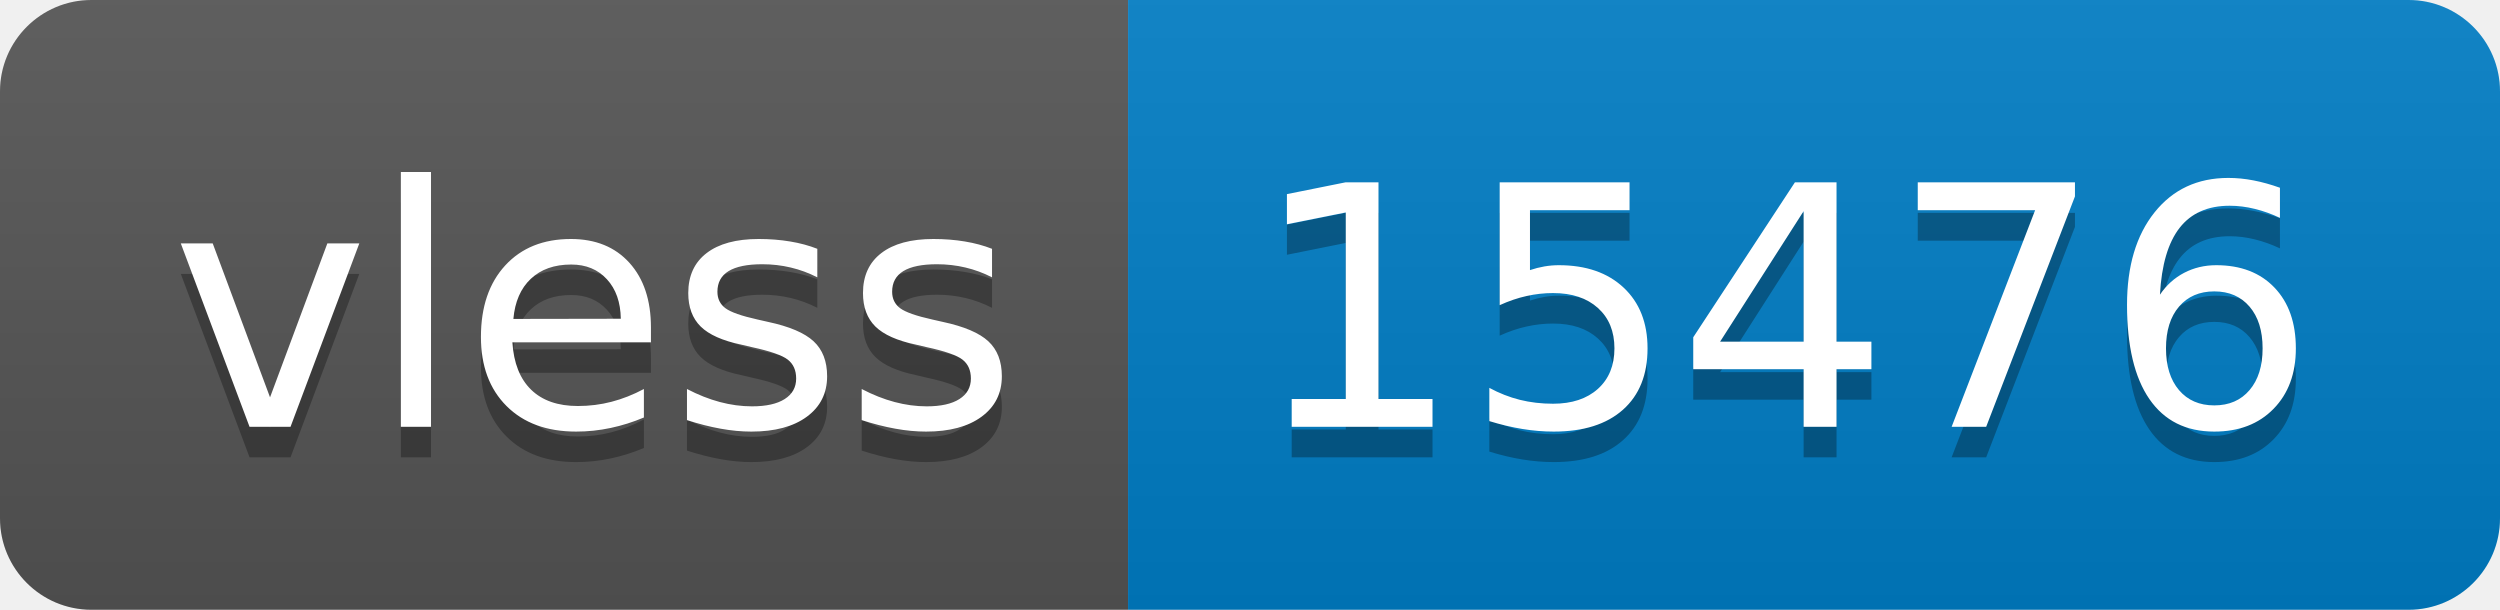
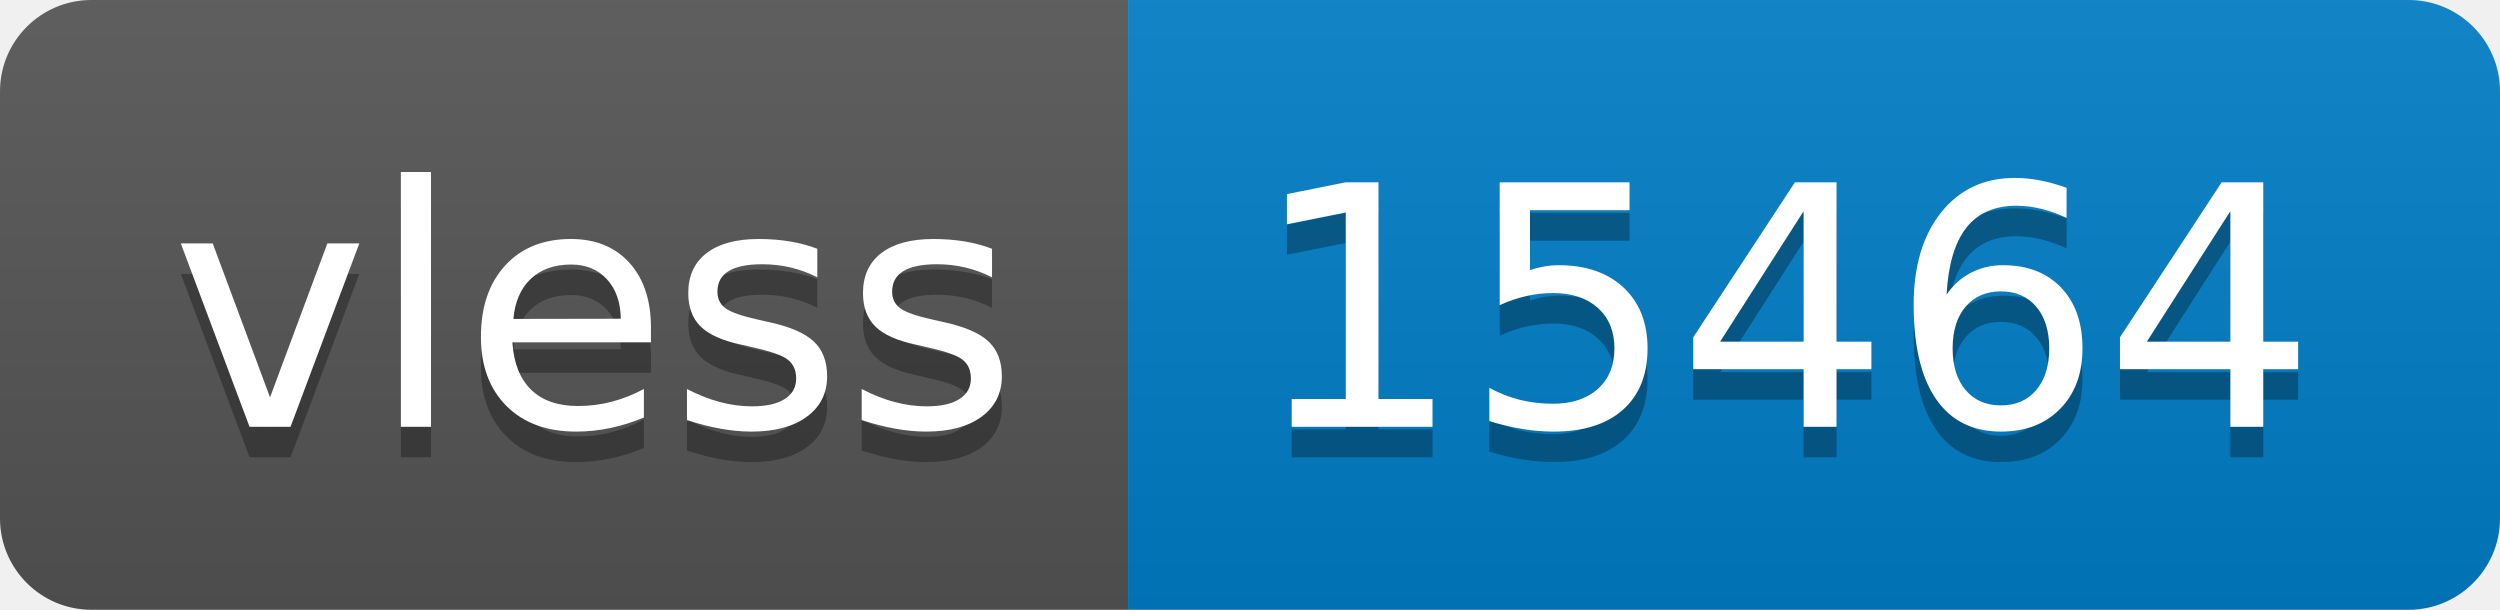
- <svg xmlns="http://www.w3.org/2000/svg" width="82" height="20" role="img" aria-label="vless: 15476">
+ <svg xmlns="http://www.w3.org/2000/svg" width="82" height="20" role="img" aria-label="vless: 15464">
  <linearGradient id="s" x2="0" y2="100%">
    <stop offset="0" stop-color="#bbb" stop-opacity=".1" />
    <stop offset="1" stop-opacity=".1" />
  </linearGradient>
  <clipPath id="r">
    <rect width="82" height="20" rx="3" fill="#fff" />
  </clipPath>
  <g clip-path="url(#r)">
    <rect width="37" height="20" fill="#555" />
    <rect x="37" width="45" height="20" fill="#007ec6" />
    <rect width="82" height="20" fill="url(#s)" />
  </g>
  <g fill="#fff" text-anchor="middle" font-family="Verdana,Geneva,DejaVu Sans,sans-serif" text-rendering="geometricPrecision" font-size="110">
    <text aria-hidden="true" x="195" y="150" fill="#010101" fill-opacity=".3" transform="scale(.1)" textLength="270">vless</text>
    <text x="195" y="140" transform="scale(.1)" fill="#fff" textLength="270">vless</text>
-     <text aria-hidden="true" x="585" y="150" fill="#010101" fill-opacity=".3" transform="scale(.1)" textLength="350">15476</text>
-     <text x="585" y="140" transform="scale(.1)" fill="#fff" textLength="350">15476</text>
+     <text aria-hidden="true" x="585" y="150" fill="#010101" fill-opacity=".3" transform="scale(.1)" textLength="350">15464</text>
+     <text x="585" y="140" transform="scale(.1)" fill="#fff" textLength="350">15464</text>
  </g>
</svg>
